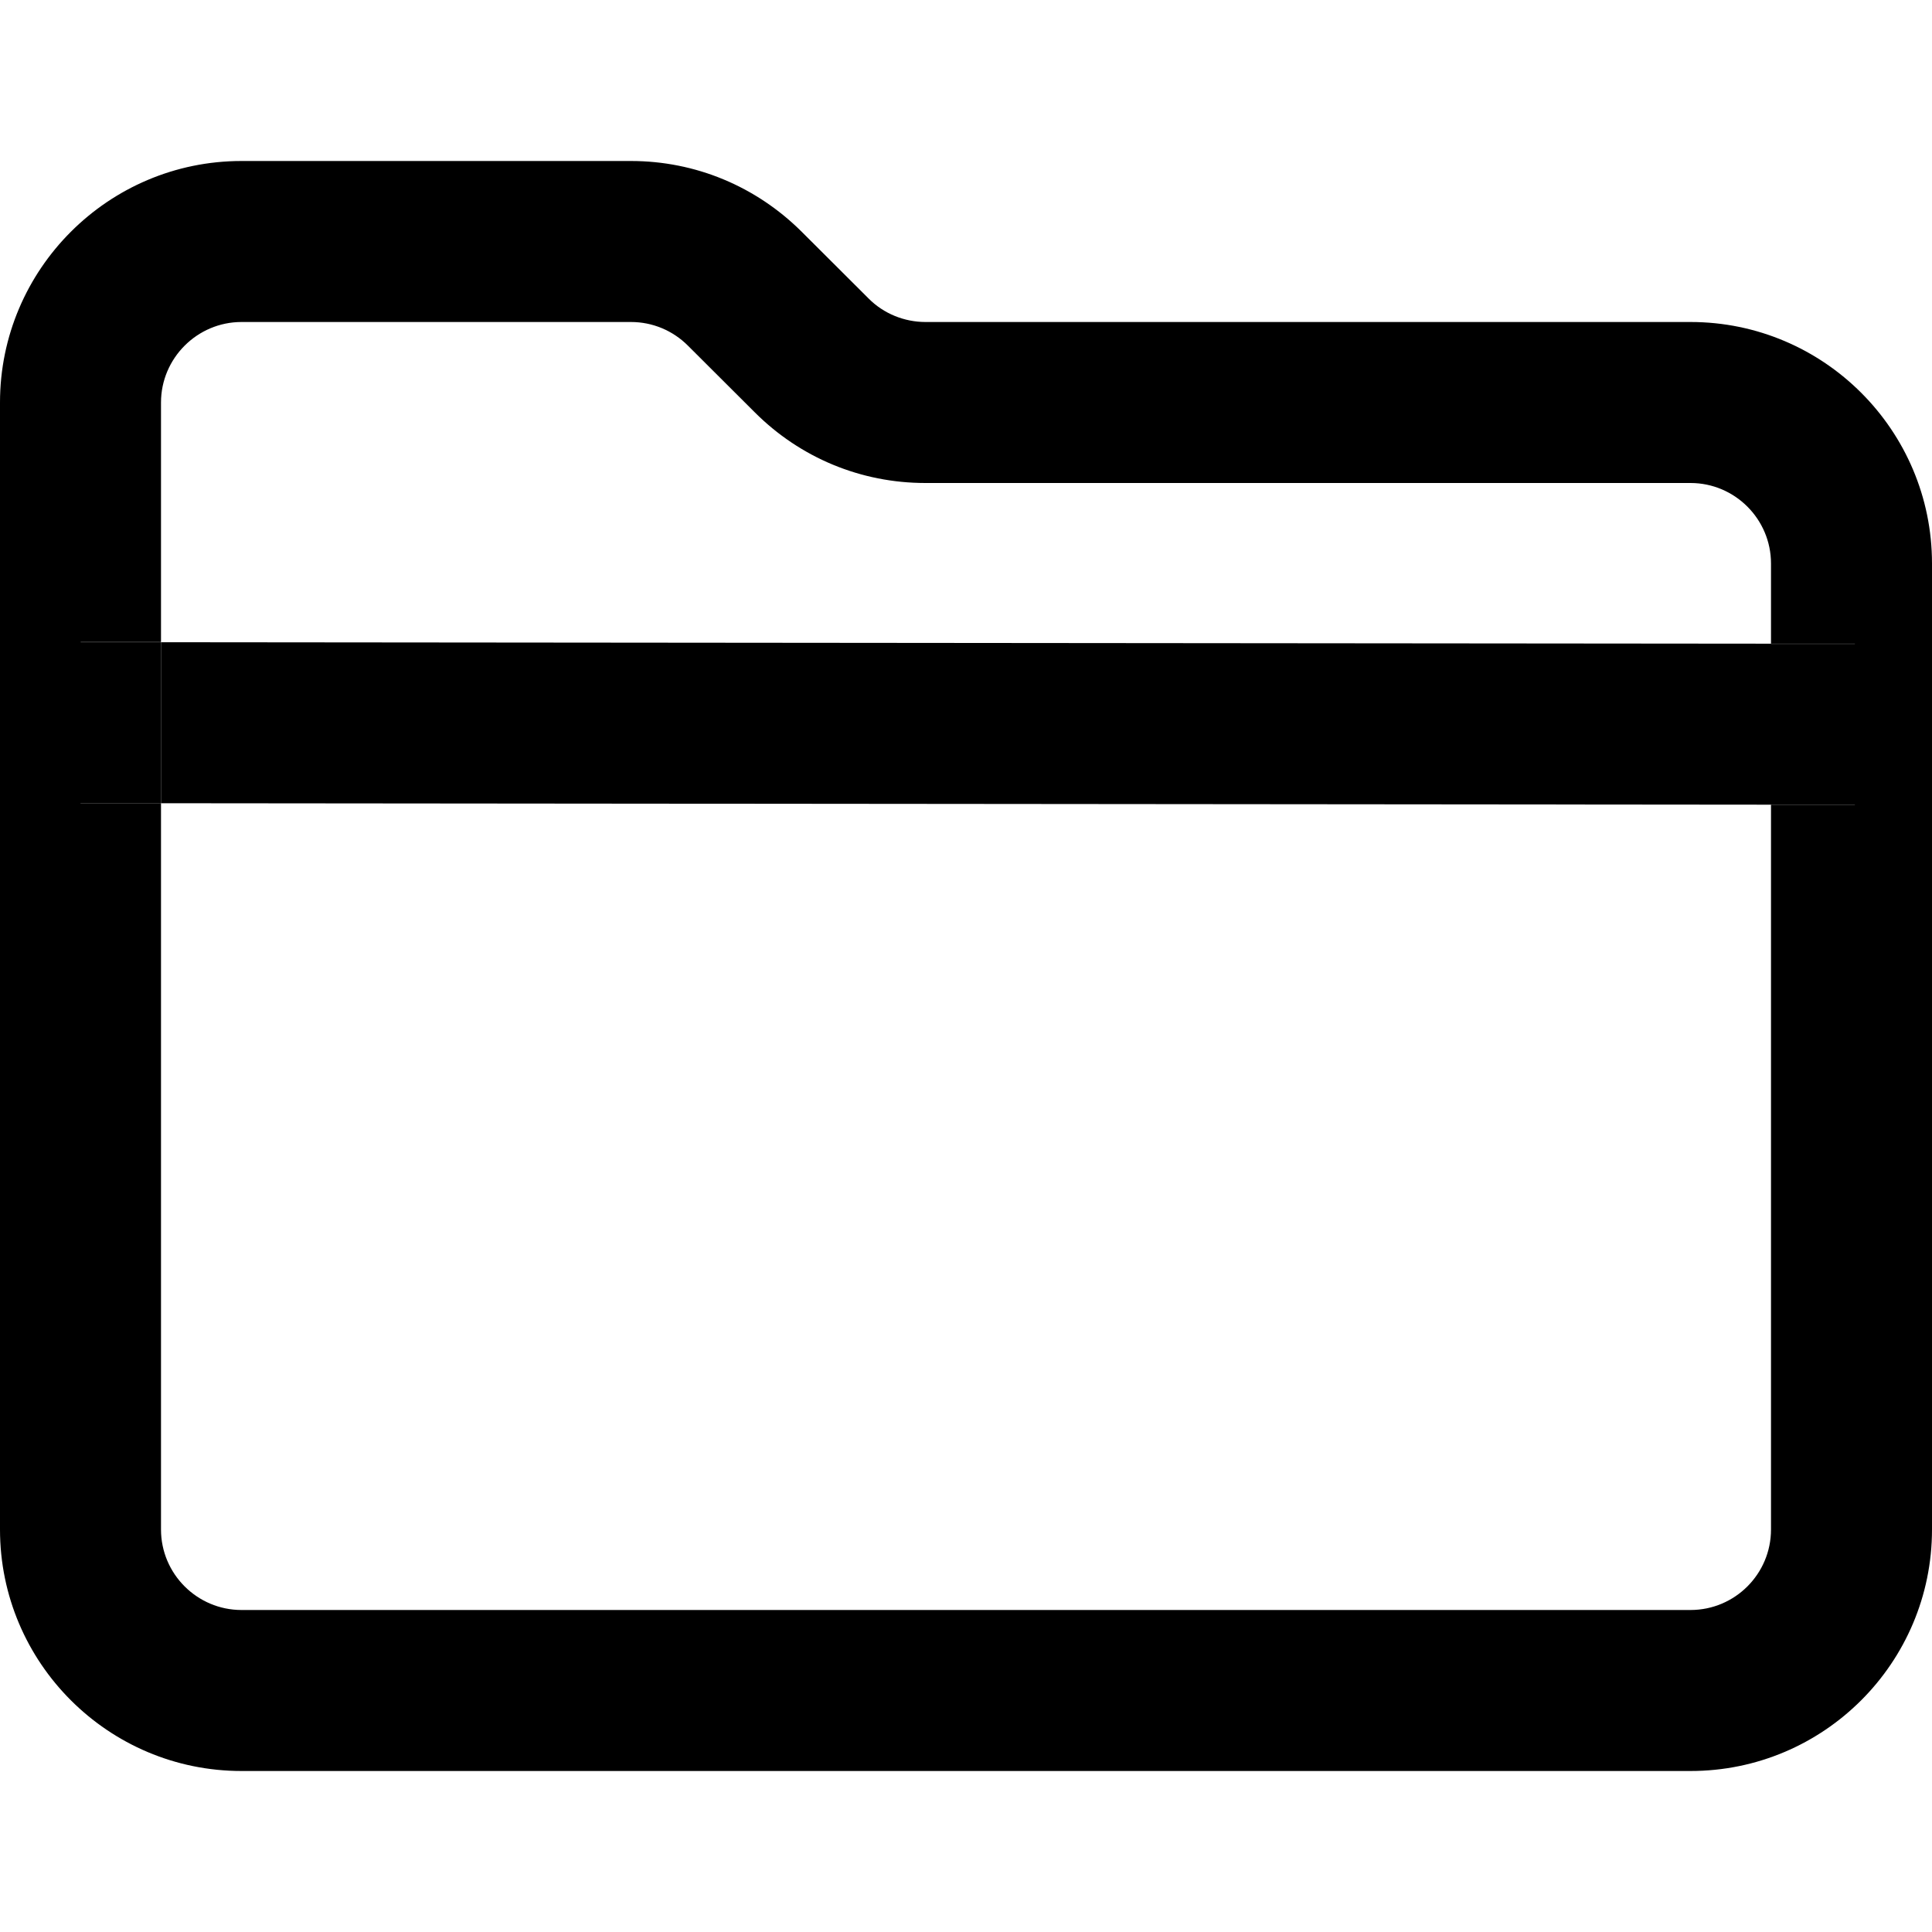
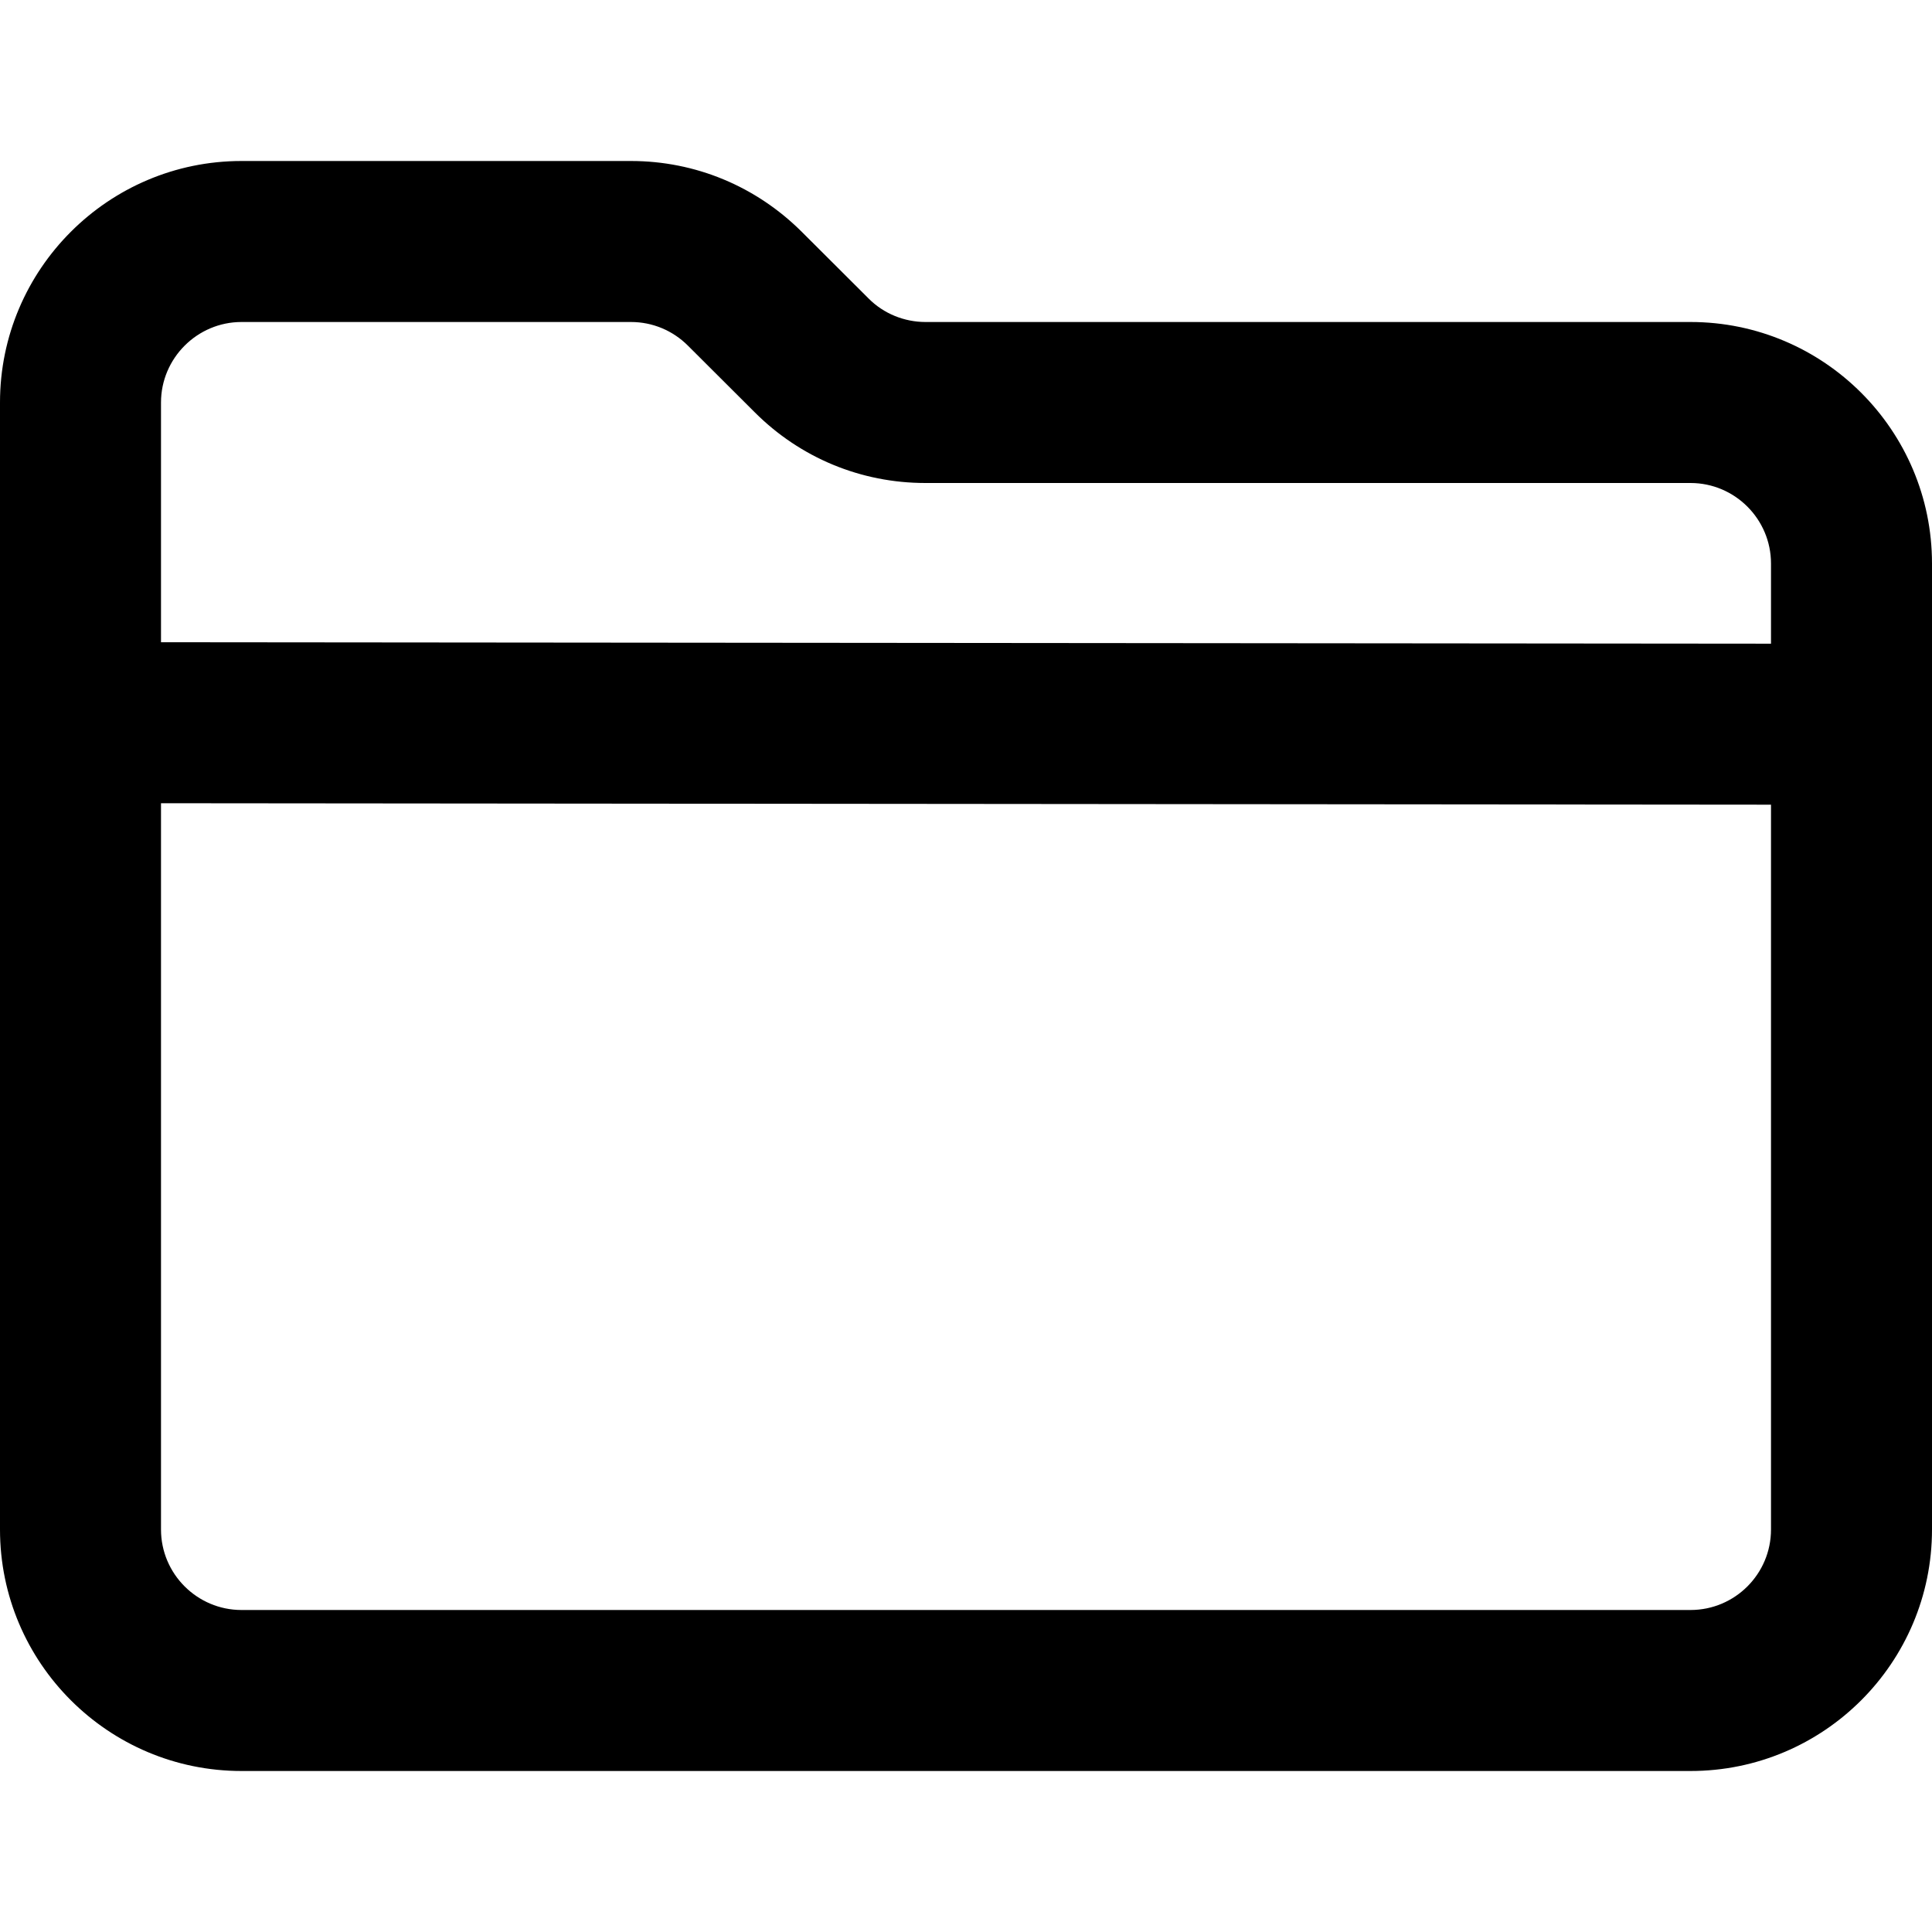
<svg xmlns="http://www.w3.org/2000/svg" width="12" height="12" viewBox="0 0 12 12">
-   <path d="M11.521 4.999l-.521 0L11 9.5c0 .276-.224.5-.5.5l-9 0c-.275 0-.5-.224-.5-.5l0-4.511-.5 0 .001-1 .499 0L1 2.5c0-.275.225-.5.5-.5l2.419 0c.134 0 .26.053.354.147l.415.414c.283.283.66.439 1.06.439L10.5 3c.276 0 .5.225.5.5l0 .499.521 0 0 1zM1.001 3.989l0 .999-.001 0 0 .001 10 .009 0-1-9.999-.009zM10.5 2c.828 0 1.5.673 1.5 1.5l0 6c0 .828-.672 1.5-1.5 1.5l-9 0C.673 11 0 10.328 0 9.5l0-7C0 1.673.673 1 1.5 1l2.419 0c.4 0 .777.157 1.061.44l.415.414c.093.094.222.146.353.146L10.5 2zm.5 2.998l.521 0 0-1-.521 0 0 1zM1.001 3.989l0-.001-.5 0-.001 1 .5 0 0-1z" fill="#000" fill-rule="evenodd" />
+   <path d="M10.5 2c.828 0 1.5.673 1.5 1.5l0 6c0 .828-.672 1.5-1.5 1.5l-9 0C.673 11 0 10.328 0 9.5l0-7C0 1.673.673 1 1.5 1l2.419 0c.4 0 .777.157 1.061.44l.415.414c.093.094.222.146.353.146L10.5 2zm.5 2.999l0-.001-10-.009L1 9.5c0 .276.225.5.5.5l9 0c.276 0 .5-.224.5-.5l0-4.501zM1 2.5l0 1.489.001 0L11 3.998l0-.498c0-.275-.224-.5-.5-.5L5.748 3c-.4 0-.777-.156-1.06-.439l-.415-.414C4.179 2.053 4.053 2 3.919 2L1.5 2c-.275 0-.5.225-.5.5z" fill="#000" fill-rule="evenodd" />
</svg>
